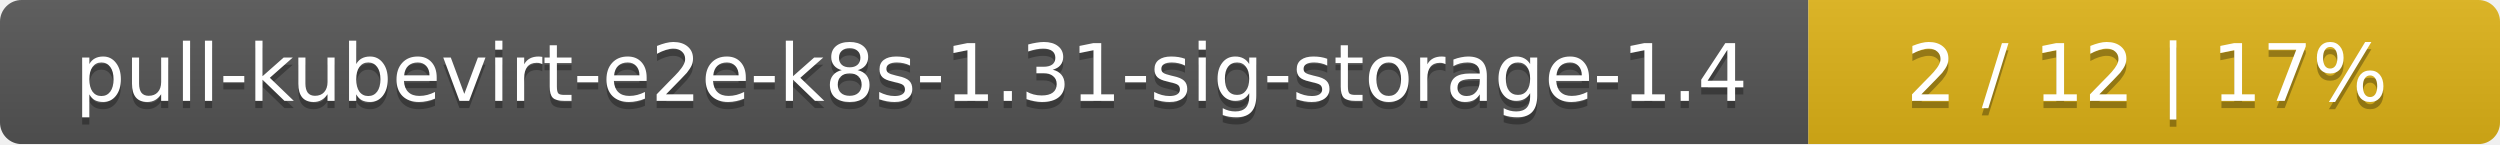
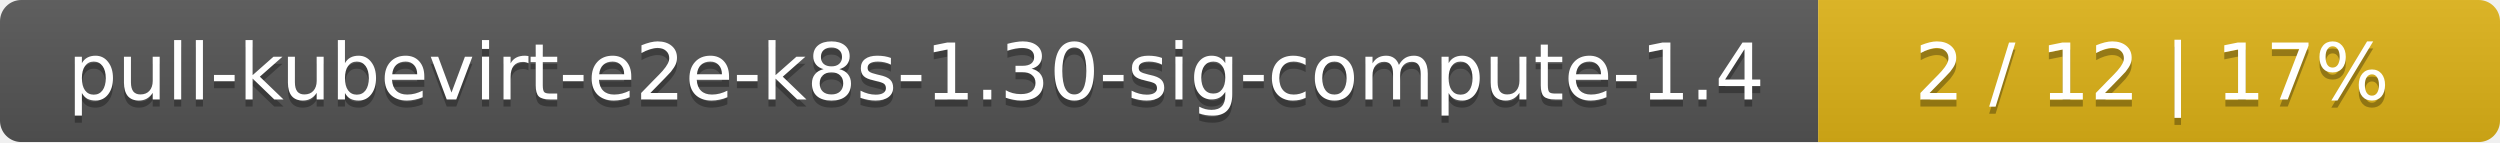
- <svg xmlns="http://www.w3.org/2000/svg" width="347" height="20">
+ <svg xmlns="http://www.w3.org/2000/svg" width="352" height="20">
  <linearGradient id="smooth" x2="0" y2="100%">
    <stop offset="0" stop-color="#bbb" stop-opacity=".1" />
    <stop offset="1" stop-opacity=".1" />
  </linearGradient>
  <mask id="round">
-     <rect width="347" height="20" rx="3" fill="#fff" />
+     <rect width="352" height="20" rx="3" fill="#fff" />
  </mask>
  <g mask="url(#round)">
-     <rect width="251" height="20" fill="#555" />
-     <rect x="251" width="96" height="20" fill="#dfb317" />
-     <rect width="347" height="20" fill="url(#smooth)" />
+     <rect width="256" height="20" fill="#555" />
+     <rect x="256" width="96" height="20" fill="#dfb317" />
+     <rect width="352" height="20" fill="url(#smooth)" />
  </g>
  <g fill="#fff" text-anchor="middle" font-family="DejaVu Sans,Verdana,Geneva,sans-serif" font-size="11">
-     <text x="126.5" y="15" fill="#010101" fill-opacity=".3">pull-kubevirt-e2e-k8s-1.31-sig-storage-1.4</text>
-     <text x="126.5" y="14">pull-kubevirt-e2e-k8s-1.31-sig-storage-1.4</text>
-     <text x="298" y="15" fill="#010101" fill-opacity=".3">2 / 12    |    17%</text>
-     <text x="298" y="14">2 / 12    |    17%</text>
+     <text x="129" y="15" fill="#010101" fill-opacity=".3">pull-kubevirt-e2e-k8s-1.30-sig-compute-1.4</text>
+     <text x="129" y="14">pull-kubevirt-e2e-k8s-1.30-sig-compute-1.4</text>
+     <text x="303" y="15" fill="#010101" fill-opacity=".3">2 / 12    |    17%</text>
+     <text x="303" y="14">2 / 12    |    17%</text>
  </g>
</svg>
